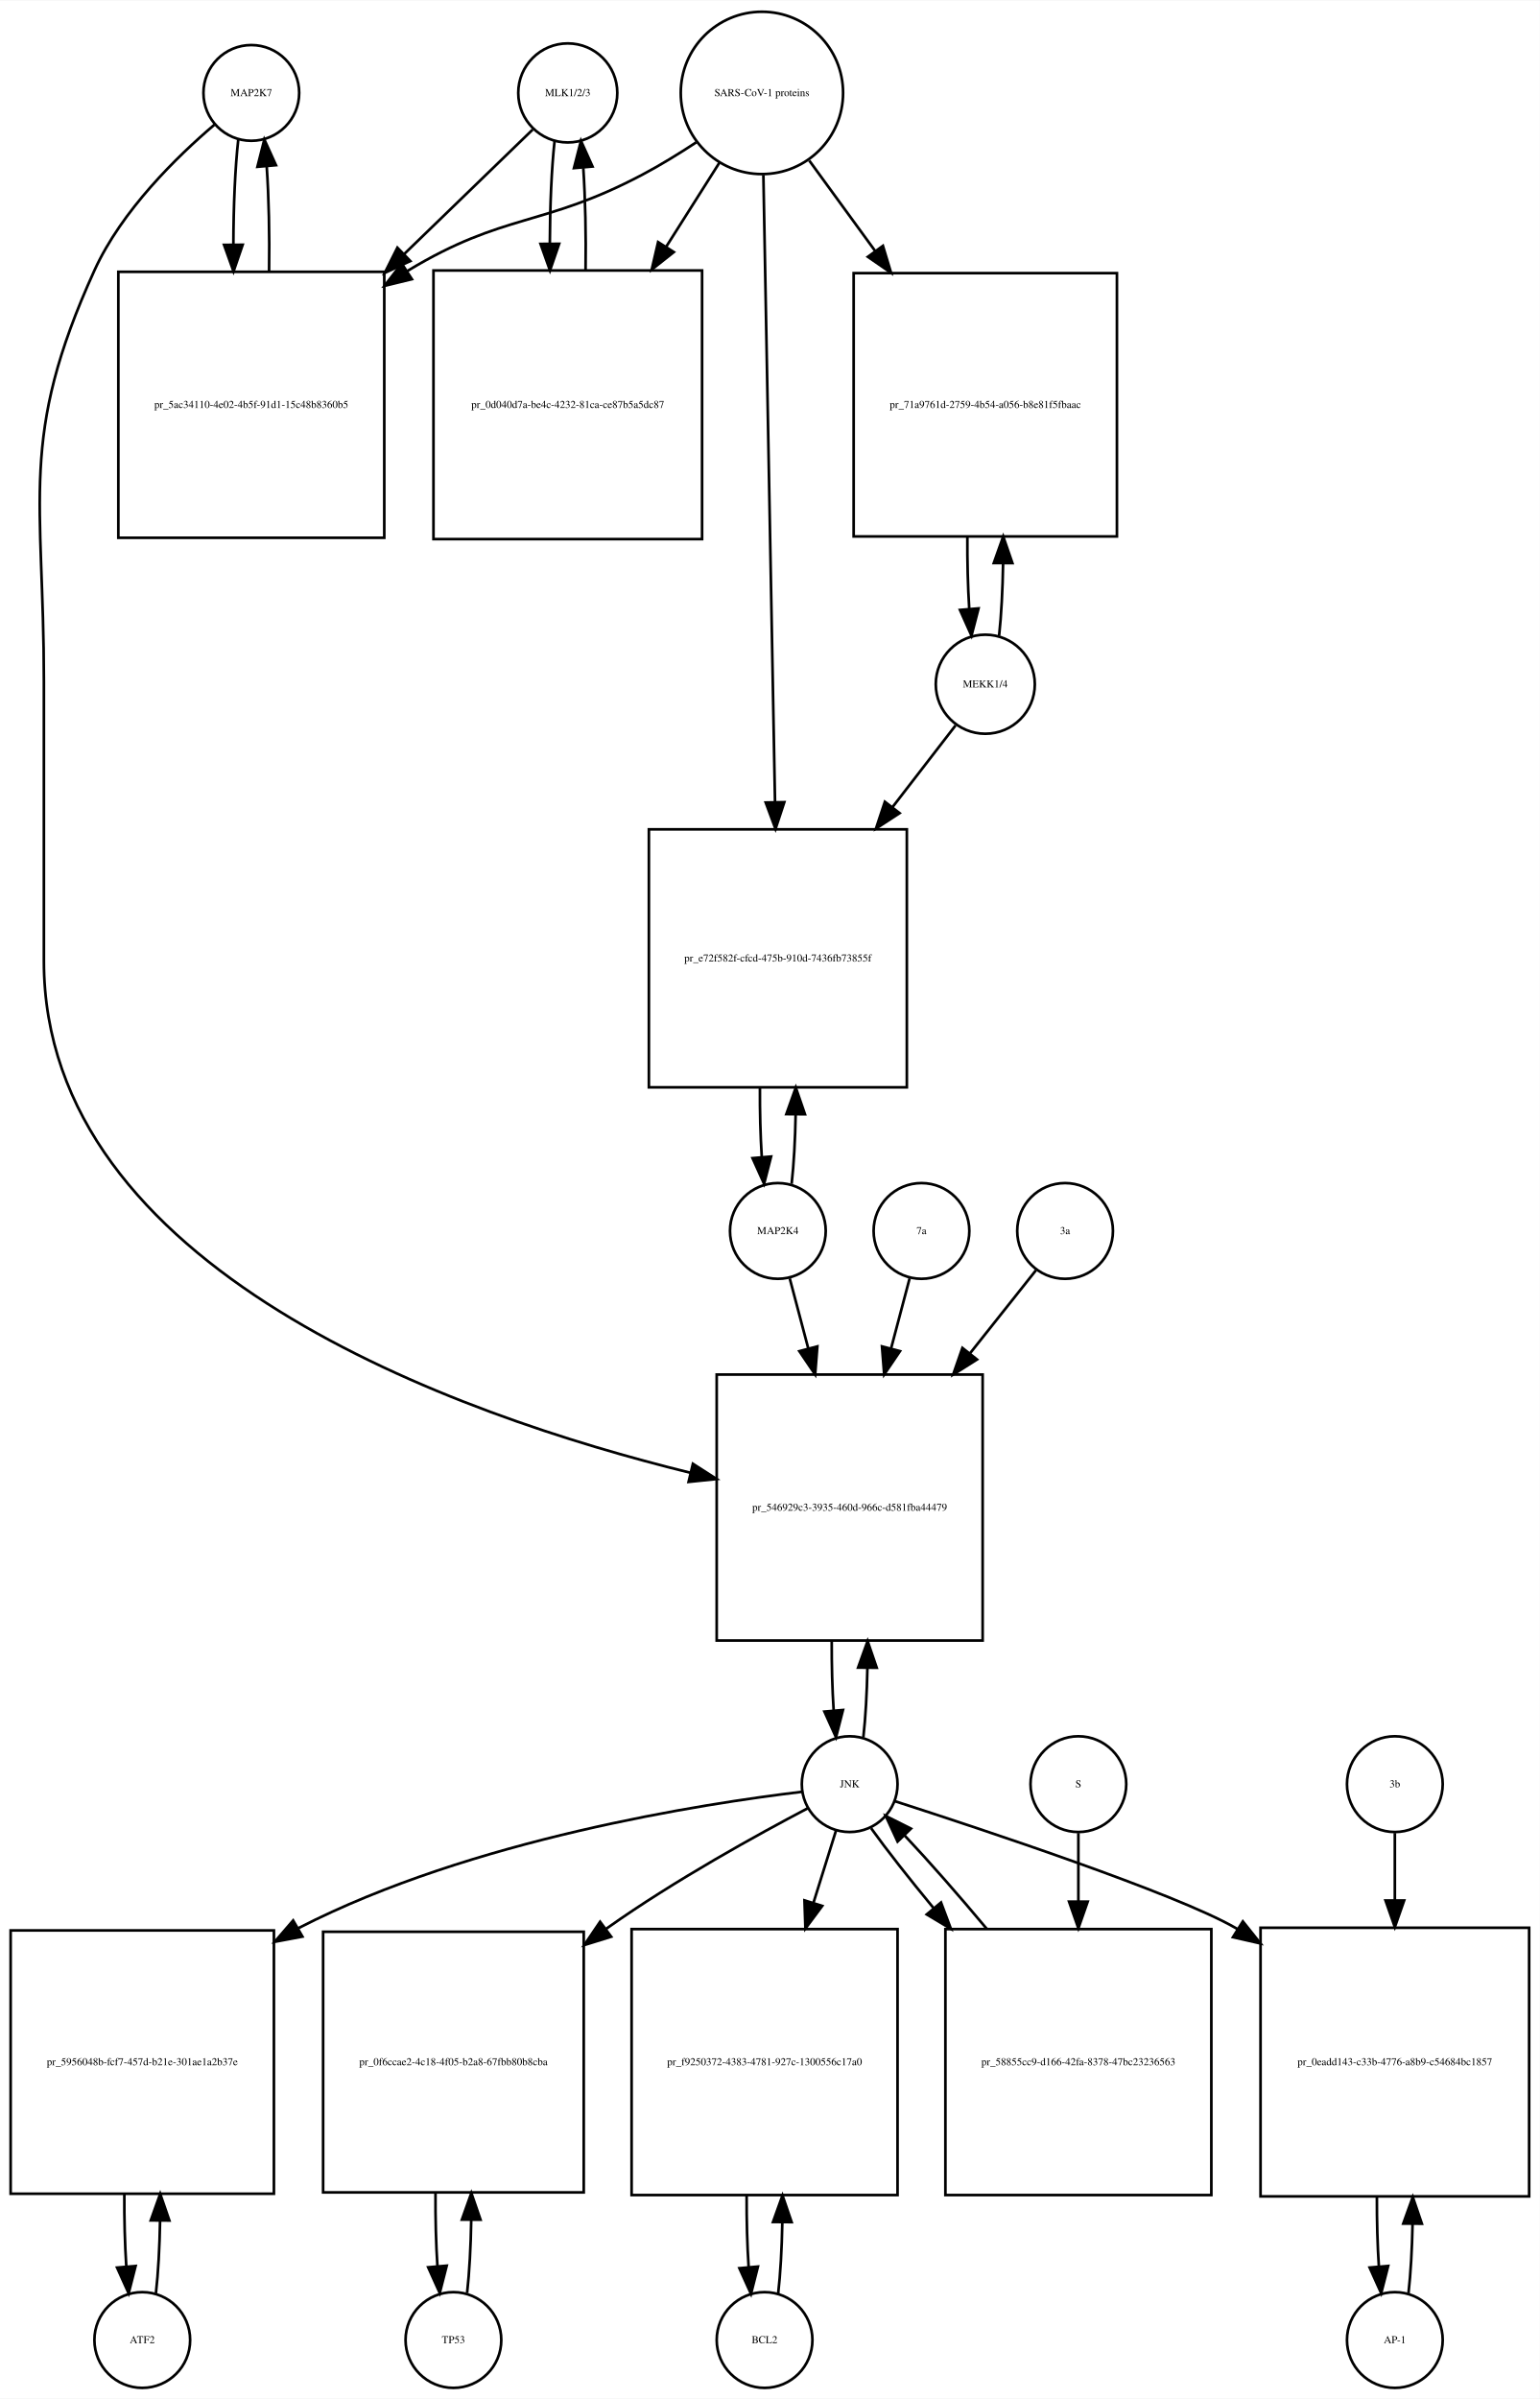
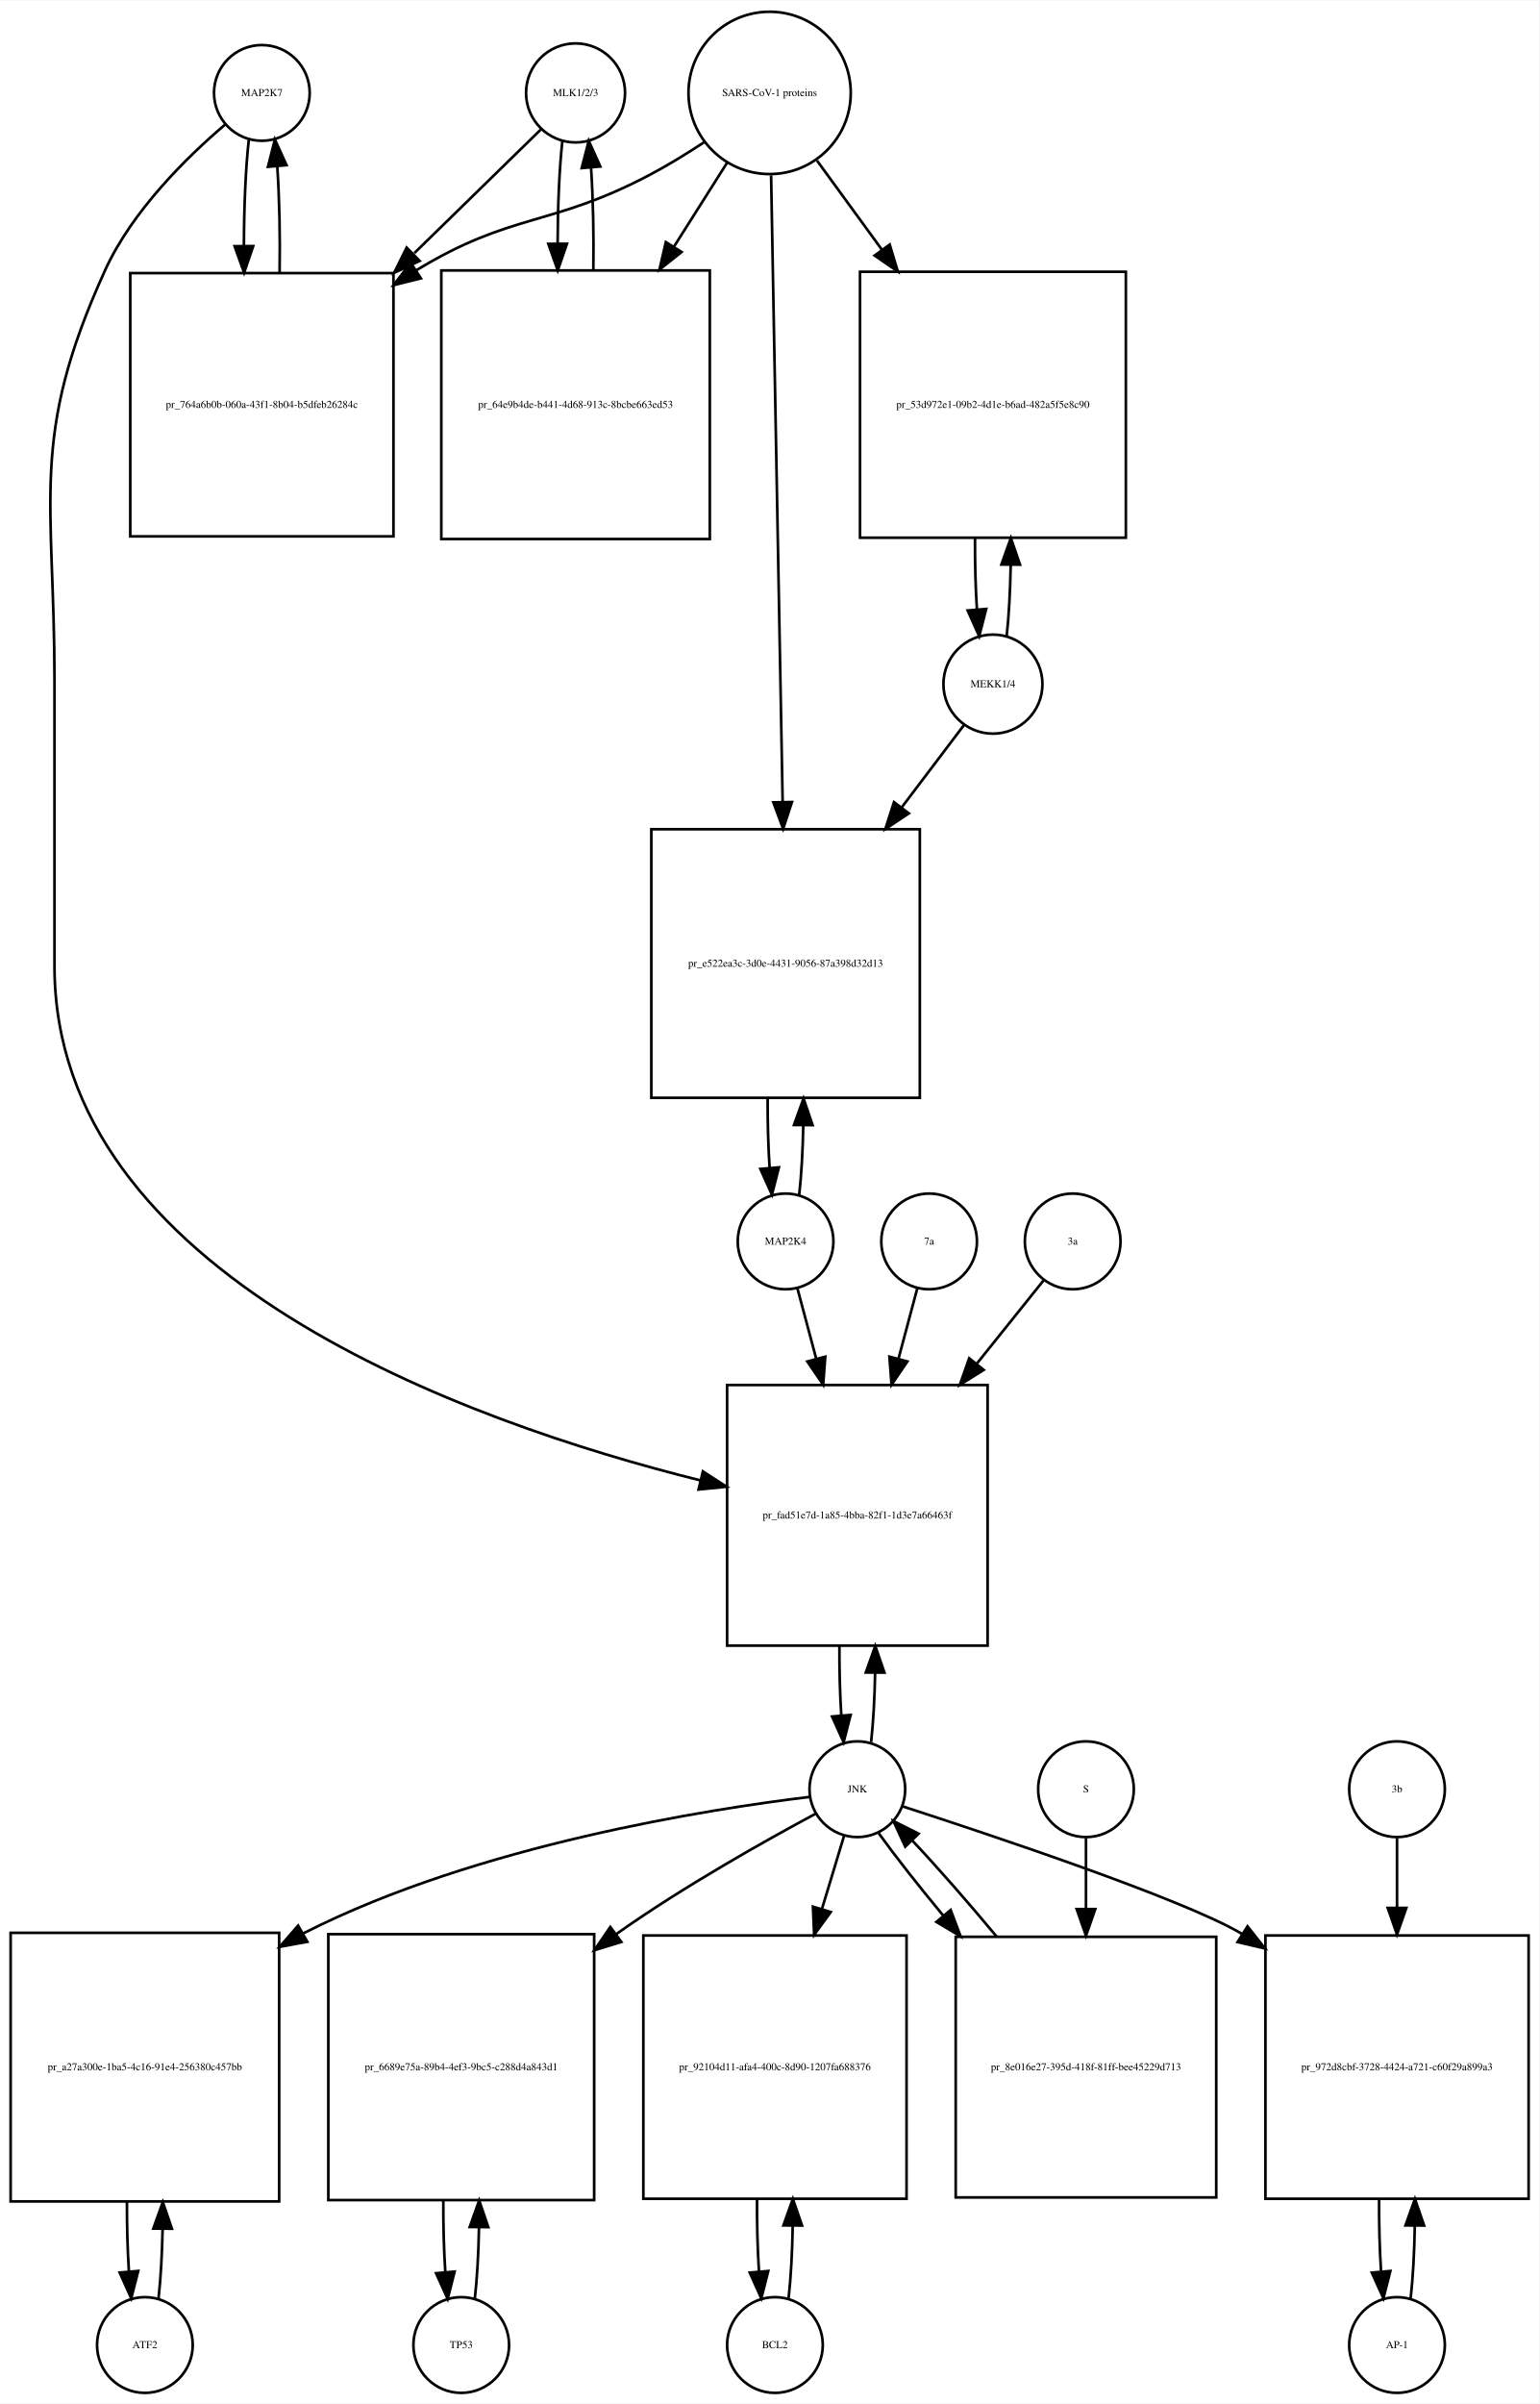
- <svg xmlns="http://www.w3.org/2000/svg" width="579pt" height="902pt" viewBox="0.00 0.00 579.00 901.64">
-   <g id="graph0" class="graph" transform="scale(1 1) rotate(0) translate(4 897.641)">
-     <polygon fill="white" stroke="none" points="-4,4 -4,-897.641 575,-897.641 575,4 -4,4" />
+ <svg xmlns="http://www.w3.org/2000/svg" width="579pt" height="904pt" viewBox="0.00 0.00 579.00 903.64">
+   <g id="graph0" class="graph" transform="scale(1 1) rotate(0) translate(4 899.641)">
+     <polygon fill="white" stroke="none" points="-4,4 -4,-899.641 575,-899.641 575,4 -4,4" />
    <g id="node1" class="node">
-       <ellipse fill="none" stroke="black" cx="90.5" cy="-862.882" rx="18" ry="18" />
-       <text text-anchor="middle" x="90.5" y="-861.682" font-family="Times,serif" font-size="4.00">MAP2K7</text>
+       <ellipse fill="none" stroke="black" cx="94.5" cy="-864.882" rx="18" ry="18" />
+       <text text-anchor="middle" x="94.5" y="-863.682" font-family="Times,serif" font-size="4.00">MAP2K7</text>
    </g>
    <g id="node2" class="node">
-       <polygon fill="none" stroke="black" points="140.5,-795.623 40.5,-795.623 40.5,-695.623 140.5,-695.623 140.5,-795.623" />
-       <text text-anchor="middle" x="90.5" y="-744.423" font-family="Times,serif" font-size="4.00">pr_5ac34110-4e02-4b5f-91d1-15c48b8360b5</text>
+       <polygon fill="none" stroke="black" points="144,-797.123 45,-797.123 45,-698.123 144,-698.123 144,-797.123" />
+       <text text-anchor="middle" x="94.5" y="-746.423" font-family="Times,serif" font-size="4.00">pr_764a6b0b-060a-43f1-8b04-b5dfeb26284c</text>
    </g>
    <g id="edge1" class="edge">
-       <path fill="none" stroke="black" d="M85.599,-845.368C84.409,-834.798 83.793,-820.377 83.752,-805.823" />
-       <polygon fill="black" stroke="black" points="87.252,-805.793 83.815,-795.771 80.252,-805.749 87.252,-805.793" />
+       <path fill="none" stroke="black" d="M89.599,-847.368C88.398,-836.697 87.782,-822.101 87.751,-807.405" />
+       <polygon fill="black" stroke="black" points="91.252,-807.287 87.824,-797.262 84.252,-807.237 91.252,-807.287" />
    </g>
    <g id="node20" class="node">
-       <polygon fill="none" stroke="black" points="365.5,-381 265.5,-381 265.5,-281 365.5,-281 365.5,-381" />
-       <text text-anchor="middle" x="315.5" y="-329.8" font-family="Times,serif" font-size="4.00">pr_546929c3-3935-460d-966c-d581fba44479</text>
+       <polygon fill="none" stroke="black" points="367.5,-379 269.5,-379 269.5,-281 367.5,-281 367.5,-379" />
+       <text text-anchor="middle" x="318.5" y="-328.8" font-family="Times,serif" font-size="4.00">pr_fad51e7d-1a85-4bba-82f1-1d3e7a66463f</text>
    </g>
    <g id="edge2" class="edge">
-       <path fill="none" stroke="black" d="M76.638,-850.944C62.68,-839.067 41.786,-818.742 31.5,-796.123 2.85,-733.12 12.5,-710.773 12.5,-641.562 12.5,-641.562 12.5,-641.562 12.5,-536.5 12.5,-420.393 167.248,-365.795 255.563,-344.089" />
-       <polygon fill="black" stroke="black" points="256.552,-347.452 265.466,-341.725 254.926,-340.643 256.552,-347.452" />
+       <path fill="none" stroke="black" d="M80.638,-852.944C66.68,-841.067 45.786,-820.742 35.5,-798.123 6.85,-735.12 16.5,-712.773 16.5,-643.562 16.5,-643.562 16.5,-643.562 16.5,-536.5 16.5,-420.172 171.55,-365.043 259.455,-343.135" />
+       <polygon fill="black" stroke="black" points="260.412,-346.504 269.306,-340.748 258.763,-339.701 260.412,-346.504" />
    </g>
    <g id="edge3" class="edge">
-       <path fill="none" stroke="black" d="M97.185,-795.771C97.395,-809.357 97.096,-823.587 96.287,-835.349" />
-       <polygon fill="black" stroke="black" points="92.796,-835.099 95.401,-845.368 99.768,-835.716 92.796,-835.099" />
+       <path fill="none" stroke="black" d="M101.176,-797.262C101.402,-810.962 101.108,-825.356 100.294,-837.246" />
+       <polygon fill="black" stroke="black" points="96.794,-837.099 99.401,-847.368 103.767,-837.715 96.794,-837.099" />
    </g>
    <g id="node3" class="node">
-       <ellipse fill="none" stroke="black" cx="209.5" cy="-862.882" rx="18.623" ry="18.623" />
-       <text text-anchor="middle" x="209.5" y="-861.682" font-family="Times,serif" font-size="4.00">MLK1/2/3</text>
+       <ellipse fill="none" stroke="black" cx="212.5" cy="-864.882" rx="18.623" ry="18.623" />
+       <text text-anchor="middle" x="212.5" y="-863.682" font-family="Times,serif" font-size="4.00">MLK1/2/3</text>
    </g>
    <g id="edge4" class="edge">
-       <path fill="none" stroke="black" d="M196.31,-849.107C184.397,-837.568 166.002,-819.751 147.87,-802.19" />
-       <polygon fill="black" stroke="black" points="150.298,-799.669 140.68,-795.225 145.428,-804.697 150.298,-799.669" />
+       <path fill="none" stroke="black" d="M199.421,-851.107C187.713,-839.671 169.69,-822.066 151.866,-804.656" />
+       <polygon fill="black" stroke="black" points="153.857,-801.709 144.258,-797.225 148.966,-806.717 153.857,-801.709" />
    </g>
    <g id="node5" class="node">
-       <polygon fill="none" stroke="black" points="260,-796.123 159,-796.123 159,-695.123 260,-695.123 260,-796.123" />
-       <text text-anchor="middle" x="209.5" y="-744.423" font-family="Times,serif" font-size="4.00">pr_0d040d7a-be4c-4232-81ca-ce87b5a5dc87</text>
+       <polygon fill="none" stroke="black" points="263,-798.123 162,-798.123 162,-697.123 263,-697.123 263,-798.123" />
+       <text text-anchor="middle" x="212.5" y="-746.423" font-family="Times,serif" font-size="4.00">pr_64e9b4de-b441-4d68-913c-8bcbe663ed53</text>
    </g>
    <g id="edge5" class="edge">
-       <path fill="none" stroke="black" d="M204.545,-844.875C203.406,-834.495 202.809,-820.537 202.754,-806.407" />
-       <polygon fill="black" stroke="black" points="206.256,-806.155 202.81,-796.136 199.256,-806.117 206.256,-806.155" />
+       <path fill="none" stroke="black" d="M207.545,-846.875C206.406,-836.495 205.809,-822.537 205.754,-808.407" />
+       <polygon fill="black" stroke="black" points="209.256,-808.155 205.81,-798.136 202.256,-808.117 209.256,-808.155" />
    </g>
    <g id="node4" class="node">
-       <ellipse fill="none" stroke="black" cx="282.5" cy="-862.882" rx="30.52" ry="30.52" />
-       <text text-anchor="middle" x="282.5" y="-861.682" font-family="Times,serif" font-size="4.00">SARS-CoV-1 proteins</text>
+       <ellipse fill="none" stroke="black" cx="285.5" cy="-864.882" rx="30.52" ry="30.52" />
+       <text text-anchor="middle" x="285.5" y="-863.682" font-family="Times,serif" font-size="4.00">SARS-CoV-1 proteins</text>
    </g>
    <g id="edge6" class="edge">
-       <path fill="none" stroke="black" d="M257.804,-844.302C251.347,-840.056 244.29,-835.713 237.5,-832.123 200.142,-812.374 185.675,-817.965 149.5,-796.123 149.407,-796.067 149.314,-796.011 149.221,-795.954" />
-       <polygon fill="black" stroke="black" points="150.883,-792.86 140.591,-790.344 147.068,-798.729 150.883,-792.86" />
+       <path fill="none" stroke="black" d="M260.804,-846.302C254.347,-842.056 247.29,-837.713 240.5,-834.123 203.142,-814.374 188.583,-820.117 152.5,-798.123 152.412,-798.069 152.323,-798.015 152.235,-797.961" />
+       <polygon fill="black" stroke="black" points="154.328,-795.148 144.046,-792.592 150.489,-801.002 154.328,-795.148" />
    </g>
    <g id="edge7" class="edge">
-       <path fill="none" stroke="black" d="M266.48,-836.588C260.527,-827.189 253.499,-816.092 246.449,-804.961" />
-       <polygon fill="black" stroke="black" points="249.378,-803.045 241.07,-796.469 243.464,-806.79 249.378,-803.045" />
+       <path fill="none" stroke="black" d="M269.48,-838.588C263.527,-829.189 256.499,-818.092 249.449,-806.961" />
+       <polygon fill="black" stroke="black" points="252.378,-805.045 244.07,-798.469 246.464,-808.79 252.378,-805.045" />
    </g>
    <g id="node17" class="node">
-       <polygon fill="none" stroke="black" points="416,-795.123 317,-795.123 317,-696.123 416,-696.123 416,-795.123" />
-       <text text-anchor="middle" x="366.5" y="-744.423" font-family="Times,serif" font-size="4.00">pr_71a9761d-2759-4b54-a056-b8e81f5fbaac</text>
+       <polygon fill="none" stroke="black" points="419.5,-797.623 319.5,-797.623 319.5,-697.623 419.5,-697.623 419.5,-797.623" />
+       <text text-anchor="middle" x="369.5" y="-746.423" font-family="Times,serif" font-size="4.00">pr_53d972e1-09b2-4d1e-b6ad-482a5f5e8c90</text>
    </g>
    <g id="edge8" class="edge">
-       <path fill="none" stroke="black" d="M300.314,-837.439C307.592,-827.452 316.34,-815.449 325.056,-803.49" />
-       <polygon fill="black" stroke="black" points="328.005,-805.385 331.067,-795.242 322.348,-801.262 328.005,-805.385" />
+       <path fill="none" stroke="black" d="M303.314,-839.439C310.514,-829.56 319.152,-817.707 327.775,-805.875" />
+       <polygon fill="black" stroke="black" points="330.663,-807.855 333.724,-797.712 325.006,-803.732 330.663,-807.855" />
    </g>
    <g id="node19" class="node">
-       <polygon fill="none" stroke="black" points="337,-586 240,-586 240,-489 337,-489 337,-586" />
-       <text text-anchor="middle" x="288.5" y="-536.3" font-family="Times,serif" font-size="4.00">pr_e72f582f-cfcd-475b-910d-7436fb73855f</text>
+       <polygon fill="none" stroke="black" points="342,-588 241,-588 241,-487 342,-487 342,-588" />
+       <text text-anchor="middle" x="291.5" y="-536.3" font-family="Times,serif" font-size="4.00">pr_e522ea3c-3d0e-4431-9056-87a398d32d13</text>
    </g>
    <g id="edge9" class="edge">
-       <path fill="none" stroke="black" d="M283.054,-832.039C284.046,-778.572 286.142,-665.592 287.425,-596.44" />
-       <polygon fill="black" stroke="black" points="290.93,-596.214 287.616,-586.151 283.931,-596.084 290.93,-596.214" />
+       <path fill="none" stroke="black" d="M286.054,-833.854C287.037,-780.506 289.107,-668.271 290.393,-598.55" />
+       <polygon fill="black" stroke="black" points="293.899,-598.225 290.584,-588.162 286.9,-598.096 293.899,-598.225" />
    </g>
    <g id="edge10" class="edge">
-       <path fill="none" stroke="black" d="M216.19,-796.136C216.386,-809.333 216.101,-823.11 215.336,-834.624" />
-       <polygon fill="black" stroke="black" points="211.824,-834.612 214.455,-844.875 218.799,-835.212 211.824,-834.612" />
+       <path fill="none" stroke="black" d="M219.19,-798.136C219.386,-811.333 219.101,-825.11 218.336,-836.624" />
+       <polygon fill="black" stroke="black" points="214.824,-836.612 217.455,-846.875 221.799,-837.212 214.824,-836.612" />
    </g>
    <g id="node6" class="node">
-       <ellipse fill="none" stroke="black" cx="49.5" cy="-18" rx="18" ry="18" />
-       <text text-anchor="middle" x="49.5" y="-16.8" font-family="Times,serif" font-size="4.00">ATF2</text>
+       <ellipse fill="none" stroke="black" cx="50.5" cy="-18" rx="18" ry="18" />
+       <text text-anchor="middle" x="50.5" y="-16.8" font-family="Times,serif" font-size="4.00">ATF2</text>
    </g>
    <g id="node7" class="node">
-       <polygon fill="none" stroke="black" points="99,-172 0,-172 0,-73 99,-73 99,-172" />
-       <text text-anchor="middle" x="49.5" y="-121.3" font-family="Times,serif" font-size="4.00">pr_5956048b-fcf7-457d-b21e-301ae1a2b37e</text>
+       <polygon fill="none" stroke="black" points="101,-173 0,-173 0,-72 101,-72 101,-173" />
+       <text text-anchor="middle" x="50.5" y="-121.3" font-family="Times,serif" font-size="4.00">pr_a27a300e-1ba5-4c16-91e4-256380c457bb</text>
    </g>
    <g id="edge11" class="edge">
-       <path fill="none" stroke="black" d="M54.626,-35.566C55.496,-43.238 56.017,-52.864 56.188,-62.873" />
-       <polygon fill="black" stroke="black" points="52.688,-62.971 56.242,-72.951 59.688,-62.933 52.688,-62.971" />
+       <path fill="none" stroke="black" d="M55.628,-35.582C56.462,-42.947 56.975,-52.111 57.166,-61.684" />
+       <polygon fill="black" stroke="black" points="53.666,-61.78 57.247,-71.751 60.666,-61.723 53.666,-61.78" />
    </g>
    <g id="edge12" class="edge">
-       <path fill="none" stroke="black" d="M42.758,-72.951C42.7,-63.597 42.943,-54.122 43.487,-45.779" />
-       <polygon fill="black" stroke="black" points="46.995,-45.832 44.374,-35.566 40.021,-45.226 46.995,-45.832" />
+       <path fill="none" stroke="black" d="M43.753,-71.751C43.722,-62.774 43.967,-53.735 44.489,-45.738" />
+       <polygon fill="black" stroke="black" points="47.993,-45.848 45.372,-35.582 41.019,-45.242 47.993,-45.848" />
    </g>
    <g id="node8" class="node">
-       <ellipse fill="none" stroke="black" cx="315.5" cy="-227" rx="18" ry="18" />
-       <text text-anchor="middle" x="315.5" y="-225.8" font-family="Times,serif" font-size="4.00">JNK</text>
+       <ellipse fill="none" stroke="black" cx="318.5" cy="-227" rx="18" ry="18" />
+       <text text-anchor="middle" x="318.5" y="-225.8" font-family="Times,serif" font-size="4.00">JNK</text>
    </g>
    <g id="edge13" class="edge">
-       <path fill="none" stroke="black" d="M297.661,-224.138C260.603,-219.704 173.346,-206.296 108.5,-173 108.403,-172.95 108.307,-172.901 108.21,-172.851" />
-       <polygon fill="black" stroke="black" points="109.722,-169.682 99.309,-167.727 106.23,-175.749 109.722,-169.682" />
+       <path fill="none" stroke="black" d="M300.597,-224.112C263.402,-219.631 175.797,-206.14 110.5,-173 110.304,-172.901 110.109,-172.801 109.913,-172.7" />
+       <polygon fill="black" stroke="black" points="111.608,-169.637 101.187,-167.724 108.14,-175.718 111.608,-169.637" />
    </g>
    <g id="node10" class="node">
-       <polygon fill="none" stroke="black" points="215.5,-171.5 117.5,-171.5 117.5,-73.5 215.5,-73.5 215.5,-171.5" />
-       <text text-anchor="middle" x="166.5" y="-121.3" font-family="Times,serif" font-size="4.00">pr_0f6ccae2-4c18-4f05-b2a8-67fbb80b8cba</text>
+       <polygon fill="none" stroke="black" points="219.5,-172.5 119.5,-172.5 119.5,-72.5 219.5,-72.5 219.5,-172.5" />
+       <text text-anchor="middle" x="169.5" y="-121.3" font-family="Times,serif" font-size="4.00">pr_6689e75a-89b4-4ef3-9bc5-c288d4a843d1</text>
    </g>
    <g id="edge14" class="edge">
-       <path fill="none" stroke="black" d="M299.846,-217.991C281.288,-208.248 249.702,-190.876 224.5,-173 224.318,-172.871 224.135,-172.741 223.953,-172.611" />
-       <polygon fill="black" stroke="black" points="225.821,-169.639 215.702,-166.5 221.655,-175.264 225.821,-169.639" />
+       <path fill="none" stroke="black" d="M302.727,-217.749C284.364,-207.911 253.379,-190.58 228.5,-173 228.224,-172.805 227.947,-172.608 227.67,-172.411" />
+       <polygon fill="black" stroke="black" points="229.72,-169.574 219.592,-166.463 225.569,-175.211 229.72,-169.574" />
    </g>
    <g id="node12" class="node">
-       <polygon fill="none" stroke="black" points="333.5,-172.5 233.5,-172.5 233.5,-72.5 333.5,-72.5 333.5,-172.5" />
-       <text text-anchor="middle" x="283.5" y="-121.3" font-family="Times,serif" font-size="4.00">pr_f9250372-4383-4781-927c-1300556c17a0</text>
+       <polygon fill="none" stroke="black" points="337,-172 238,-172 238,-73 337,-73 337,-172" />
+       <text text-anchor="middle" x="287.5" y="-121.3" font-family="Times,serif" font-size="4.00">pr_92104d11-afa4-400c-8d90-1207fa688376</text>
    </g>
    <g id="edge15" class="edge">
-       <path fill="none" stroke="black" d="M310.359,-209.532C307.975,-201.898 304.984,-192.315 301.87,-182.34" />
-       <polygon fill="black" stroke="black" points="305.183,-181.21 298.862,-172.707 298.501,-183.296 305.183,-181.21" />
+       <path fill="none" stroke="black" d="M313.519,-209.532C311.185,-201.812 308.247,-192.1 305.194,-182.004" />
+       <polygon fill="black" stroke="black" points="308.492,-180.818 302.247,-172.259 301.792,-182.844 308.492,-180.818" />
    </g>
    <g id="node14" class="node">
-       <polygon fill="none" stroke="black" points="571,-173 470,-173 470,-72 571,-72 571,-173" />
-       <text text-anchor="middle" x="520.5" y="-121.3" font-family="Times,serif" font-size="4.00">pr_0eadd143-c33b-4776-a8b9-c54684bc1857</text>
+       <polygon fill="none" stroke="black" points="571,-172 472,-172 472,-73 571,-73 571,-172" />
+       <text text-anchor="middle" x="521.5" y="-121.3" font-family="Times,serif" font-size="4.00">pr_972d8cbf-3728-4424-a721-c60f29a899a3</text>
    </g>
    <g id="edge16" class="edge">
-       <path fill="none" stroke="black" d="M332.412,-220.619C365.562,-209.941 437.823,-185.987 460.5,-173 460.797,-172.83 461.093,-172.659 461.39,-172.486" />
-       <polygon fill="black" stroke="black" points="463.344,-175.392 469.957,-167.114 459.625,-169.461 463.344,-175.392" />
+       <path fill="none" stroke="black" d="M335.558,-220.543C368.608,-209.837 440.087,-185.993 462.5,-173 462.793,-172.83 463.086,-172.659 463.378,-172.486" />
+       <polygon fill="black" stroke="black" points="465.264,-175.435 471.828,-167.118 461.51,-169.526 465.264,-175.435" />
    </g>
    <g id="edge17" class="edge">
-       <path fill="none" stroke="black" d="M320.641,-244.615C321.475,-251.991 321.985,-261.162 322.171,-270.733" />
-       <polygon fill="black" stroke="black" points="318.671,-270.819 322.246,-280.793 325.671,-270.767 318.671,-270.819" />
+       <path fill="none" stroke="black" d="M323.666,-244.678C324.5,-252.074 325.005,-261.261 325.18,-270.824" />
+       <polygon fill="black" stroke="black" points="321.68,-270.889 325.243,-280.866 328.68,-270.845 321.68,-270.889" />
    </g>
    <g id="node23" class="node">
-       <polygon fill="none" stroke="black" points="451.5,-172.5 351.5,-172.5 351.5,-72.5 451.5,-72.5 451.5,-172.5" />
-       <text text-anchor="middle" x="401.5" y="-121.3" font-family="Times,serif" font-size="4.00">pr_58855cc9-d166-42fa-8378-47bc23236563</text>
+       <polygon fill="none" stroke="black" points="453.5,-171.5 355.5,-171.5 355.5,-73.5 453.5,-73.5 453.5,-171.5" />
+       <text text-anchor="middle" x="404.5" y="-121.3" font-family="Times,serif" font-size="4.00">pr_8e016e27-395d-418f-81ff-bee45229d713</text>
    </g>
    <g id="edge18" class="edge">
-       <path fill="none" stroke="black" d="M323.552,-210.432C329.506,-202.151 337.956,-191.401 347.128,-180.301" />
-       <polygon fill="black" stroke="black" points="349.848,-182.504 353.572,-172.585 344.475,-178.017 349.848,-182.504" />
+       <path fill="none" stroke="black" d="M326.552,-210.432C332.636,-201.969 341.329,-190.928 350.734,-179.568" />
+       <polygon fill="black" stroke="black" points="353.601,-181.595 357.336,-171.681 348.234,-177.102 353.601,-181.595" />
    </g>
    <g id="node9" class="node">
-       <ellipse fill="none" stroke="black" cx="166.5" cy="-18" rx="18" ry="18" />
-       <text text-anchor="middle" x="166.5" y="-16.8" font-family="Times,serif" font-size="4.00">TP53</text>
+       <ellipse fill="none" stroke="black" cx="169.5" cy="-18" rx="18" ry="18" />
+       <text text-anchor="middle" x="169.5" y="-16.8" font-family="Times,serif" font-size="4.00">TP53</text>
    </g>
    <g id="edge19" class="edge">
-       <path fill="none" stroke="black" d="M171.639,-35.679C172.509,-43.399 173.026,-53.079 173.192,-63.133" />
-       <polygon fill="black" stroke="black" points="169.692,-63.268 173.24,-73.251 176.692,-63.235 169.692,-63.268" />
+       <path fill="none" stroke="black" d="M174.6,-35.342C175.462,-42.84 175.986,-52.236 176.172,-62.044" />
+       <polygon fill="black" stroke="black" points="172.675,-62.376 176.245,-72.352 179.674,-62.327 172.675,-62.376" />
    </g>
    <g id="edge20" class="edge">
-       <path fill="none" stroke="black" d="M159.76,-73.251C159.695,-63.759 159.94,-54.129 160.494,-45.669" />
-       <polygon fill="black" stroke="black" points="163.983,-45.944 161.361,-35.679 157.009,-45.338 163.983,-45.944" />
+       <path fill="none" stroke="black" d="M162.755,-72.352C162.71,-63.063 162.962,-53.683 163.509,-45.433" />
+       <polygon fill="black" stroke="black" points="167.007,-45.611 164.4,-35.342 160.034,-44.996 167.007,-45.611" />
    </g>
    <g id="node11" class="node">
-       <ellipse fill="none" stroke="black" cx="283.5" cy="-18" rx="18" ry="18" />
-       <text text-anchor="middle" x="283.5" y="-16.8" font-family="Times,serif" font-size="4.00">BCL2</text>
+       <ellipse fill="none" stroke="black" cx="287.5" cy="-18" rx="18" ry="18" />
+       <text text-anchor="middle" x="287.5" y="-16.8" font-family="Times,serif" font-size="4.00">BCL2</text>
    </g>
    <g id="edge21" class="edge">
-       <path fill="none" stroke="black" d="M288.6,-35.342C289.462,-42.84 289.986,-52.236 290.172,-62.044" />
-       <polygon fill="black" stroke="black" points="286.675,-62.376 290.245,-72.352 293.674,-62.327 286.675,-62.376" />
+       <path fill="none" stroke="black" d="M292.626,-35.566C293.496,-43.238 294.017,-52.864 294.187,-62.873" />
+       <polygon fill="black" stroke="black" points="290.688,-62.971 294.242,-72.951 297.688,-62.933 290.688,-62.971" />
    </g>
    <g id="edge22" class="edge">
-       <path fill="none" stroke="black" d="M276.755,-72.352C276.71,-63.063 276.962,-53.683 277.509,-45.433" />
-       <polygon fill="black" stroke="black" points="281.007,-45.611 278.4,-35.342 274.034,-44.996 281.007,-45.611" />
+       <path fill="none" stroke="black" d="M280.758,-72.951C280.701,-63.597 280.943,-54.122 281.487,-45.779" />
+       <polygon fill="black" stroke="black" points="284.995,-45.832 282.374,-35.566 278.021,-45.226 284.995,-45.832" />
    </g>
    <g id="node13" class="node">
-       <ellipse fill="none" stroke="black" cx="520.5" cy="-18" rx="18" ry="18" />
-       <text text-anchor="middle" x="520.5" y="-16.8" font-family="Times,serif" font-size="4.00">AP-1</text>
+       <ellipse fill="none" stroke="black" cx="521.5" cy="-18" rx="18" ry="18" />
+       <text text-anchor="middle" x="521.5" y="-16.8" font-family="Times,serif" font-size="4.00">AP-1</text>
    </g>
    <g id="edge23" class="edge">
-       <path fill="none" stroke="black" d="M525.628,-35.582C526.462,-42.947 526.975,-52.111 527.165,-61.684" />
-       <polygon fill="black" stroke="black" points="523.666,-61.78 527.247,-71.751 530.666,-61.723 523.666,-61.78" />
+       <path fill="none" stroke="black" d="M526.626,-35.566C527.496,-43.238 528.017,-52.864 528.187,-62.873" />
+       <polygon fill="black" stroke="black" points="524.688,-62.971 528.242,-72.951 531.688,-62.933 524.688,-62.971" />
    </g>
    <g id="edge24" class="edge">
-       <path fill="none" stroke="black" d="M513.753,-71.751C513.722,-62.774 513.967,-53.735 514.489,-45.738" />
-       <polygon fill="black" stroke="black" points="517.993,-45.848 515.372,-35.582 511.019,-45.242 517.993,-45.848" />
+       <path fill="none" stroke="black" d="M514.758,-72.951C514.701,-63.597 514.943,-54.122 515.487,-45.779" />
+       <polygon fill="black" stroke="black" points="518.995,-45.832 516.374,-35.566 512.021,-45.226 518.995,-45.832" />
    </g>
    <g id="node15" class="node">
-       <ellipse fill="none" stroke="black" cx="520.5" cy="-227" rx="18" ry="18" />
-       <text text-anchor="middle" x="520.5" y="-225.8" font-family="Times,serif" font-size="4.00">3b</text>
+       <ellipse fill="none" stroke="black" cx="521.5" cy="-227" rx="18" ry="18" />
+       <text text-anchor="middle" x="521.5" y="-225.8" font-family="Times,serif" font-size="4.00">3b</text>
    </g>
    <g id="edge25" class="edge">
-       <path fill="none" stroke="black" d="M520.5,-208.612C520.5,-201.398 520.5,-192.563 520.5,-183.346" />
-       <polygon fill="black" stroke="black" points="524,-183.253 520.5,-173.253 517,-183.253 524,-183.253" />
+       <path fill="none" stroke="black" d="M521.5,-208.612C521.5,-201.151 521.5,-191.958 521.5,-182.401" />
+       <polygon fill="black" stroke="black" points="525,-182.367 521.5,-172.367 518,-182.367 525,-182.367" />
    </g>
    <g id="node16" class="node">
-       <ellipse fill="none" stroke="black" cx="366.5" cy="-640.562" rx="18.623" ry="18.623" />
-       <text text-anchor="middle" x="366.5" y="-639.362" font-family="Times,serif" font-size="4.00">MEKK1/4</text>
+       <ellipse fill="none" stroke="black" cx="369.5" cy="-642.562" rx="18.623" ry="18.623" />
+       <text text-anchor="middle" x="369.5" y="-641.362" font-family="Times,serif" font-size="4.00">MEKK1/4</text>
    </g>
    <g id="edge26" class="edge">
-       <path fill="none" stroke="black" d="M371.692,-658.812C372.534,-666.534 373.035,-676.135 373.194,-686.092" />
-       <polygon fill="black" stroke="black" points="369.694,-686.126 373.24,-696.11 376.694,-686.094 369.694,-686.126" />
+       <path fill="none" stroke="black" d="M374.666,-660.58C375.5,-668.127 376.005,-677.501 376.18,-687.26" />
+       <polygon fill="black" stroke="black" points="372.682,-687.529 376.243,-697.507 379.682,-687.486 372.682,-687.529" />
    </g>
    <g id="edge27" class="edge">
-       <path fill="none" stroke="black" d="M355.325,-625.082C348.89,-616.745 340.347,-605.676 331.526,-594.248" />
-       <polygon fill="black" stroke="black" points="334.279,-592.085 325.398,-586.307 328.737,-596.362 334.279,-592.085" />
+       <path fill="none" stroke="black" d="M358.654,-627.231C352.328,-618.873 343.886,-607.718 335.128,-596.146" />
+       <polygon fill="black" stroke="black" points="337.862,-593.959 329.036,-588.097 332.28,-598.183 337.862,-593.959" />
    </g>
    <g id="edge28" class="edge">
-       <path fill="none" stroke="black" d="M359.76,-696.11C359.697,-686.817 359.927,-677.392 360.451,-669.051" />
-       <polygon fill="black" stroke="black" points="363.961,-669.069 361.308,-658.812 356.986,-668.485 363.961,-669.069" />
+       <path fill="none" stroke="black" d="M362.757,-697.507C362.706,-688.279 362.945,-678.947 363.473,-670.699" />
+       <polygon fill="black" stroke="black" points="366.973,-670.841 364.334,-660.58 359.999,-670.247 366.973,-670.841" />
    </g>
    <g id="node18" class="node">
-       <ellipse fill="none" stroke="black" cx="288.5" cy="-435" rx="18" ry="18" />
-       <text text-anchor="middle" x="288.5" y="-433.8" font-family="Times,serif" font-size="4.00">MAP2K4</text>
+       <ellipse fill="none" stroke="black" cx="291.5" cy="-433" rx="18" ry="18" />
+       <text text-anchor="middle" x="291.5" y="-431.8" font-family="Times,serif" font-size="4.00">MAP2K4</text>
    </g>
    <g id="edge29" class="edge">
-       <path fill="none" stroke="black" d="M293.679,-452.708C294.513,-460.114 295.015,-469.308 295.185,-478.866" />
-       <polygon fill="black" stroke="black" points="291.685,-478.919 295.242,-488.899 298.685,-478.879 291.685,-478.919" />
+       <path fill="none" stroke="black" d="M296.628,-450.582C297.462,-457.947 297.975,-467.111 298.165,-476.684" />
+       <polygon fill="black" stroke="black" points="294.666,-476.78 298.247,-486.751 301.666,-476.723 294.666,-476.78" />
    </g>
    <g id="edge30" class="edge">
-       <path fill="none" stroke="black" d="M292.959,-417.157C294.936,-409.688 297.392,-400.41 299.948,-390.752" />
-       <polygon fill="black" stroke="black" points="303.348,-391.583 302.524,-381.021 296.581,-389.792 303.348,-391.583" />
+       <path fill="none" stroke="black" d="M295.959,-415.322C297.958,-407.842 300.447,-398.53 303.035,-388.85" />
+       <polygon fill="black" stroke="black" points="306.44,-389.666 305.641,-379.101 299.677,-387.858 306.44,-389.666" />
    </g>
    <g id="edge31" class="edge">
-       <path fill="none" stroke="black" d="M281.758,-488.899C281.702,-479.97 281.931,-470.928 282.444,-462.907" />
-       <polygon fill="black" stroke="black" points="285.951,-462.971 283.321,-452.708 278.977,-462.372 285.951,-462.971" />
+       <path fill="none" stroke="black" d="M284.753,-486.751C284.722,-477.774 284.967,-468.735 285.489,-460.738" />
+       <polygon fill="black" stroke="black" points="288.993,-460.848 286.372,-450.582 282.019,-460.242 288.993,-460.848" />
    </g>
    <g id="edge32" class="edge">
-       <path fill="none" stroke="black" d="M308.754,-280.793C308.717,-271.826 308.958,-262.786 309.478,-254.783" />
-       <polygon fill="black" stroke="black" points="312.982,-254.88 310.359,-244.615 306.009,-254.275 312.982,-254.88" />
+       <path fill="none" stroke="black" d="M311.757,-280.866C311.707,-271.924 311.94,-262.883 312.455,-254.867" />
+       <polygon fill="black" stroke="black" points="315.962,-254.942 313.334,-244.678 308.988,-254.34 315.962,-254.942" />
    </g>
    <g id="node21" class="node">
-       <ellipse fill="none" stroke="black" cx="342.5" cy="-435" rx="18" ry="18" />
-       <text text-anchor="middle" x="342.5" y="-433.8" font-family="Times,serif" font-size="4.00">7a</text>
+       <ellipse fill="none" stroke="black" cx="345.5" cy="-433" rx="18" ry="18" />
+       <text text-anchor="middle" x="345.5" y="-431.8" font-family="Times,serif" font-size="4.00">7a</text>
    </g>
    <g id="edge33" class="edge">
-       <path fill="none" stroke="black" d="M338.041,-417.157C336.064,-409.688 333.608,-400.41 331.052,-390.752" />
-       <polygon fill="black" stroke="black" points="334.419,-389.792 328.476,-381.021 327.652,-391.583 334.419,-389.792" />
+       <path fill="none" stroke="black" d="M341.041,-415.322C339.042,-407.842 336.553,-398.53 333.965,-388.85" />
+       <polygon fill="black" stroke="black" points="337.323,-387.858 331.359,-379.101 330.56,-389.666 337.323,-387.858" />
    </g>
    <g id="node22" class="node">
-       <ellipse fill="none" stroke="black" cx="396.5" cy="-435" rx="18" ry="18" />
-       <text text-anchor="middle" x="396.5" y="-433.8" font-family="Times,serif" font-size="4.00">3a</text>
+       <ellipse fill="none" stroke="black" cx="399.5" cy="-433" rx="18" ry="18" />
+       <text text-anchor="middle" x="399.5" y="-431.8" font-family="Times,serif" font-size="4.00">3a</text>
    </g>
    <g id="edge34" class="edge">
-       <path fill="none" stroke="black" d="M385.576,-420.244C378.98,-411.938 370.082,-400.733 360.844,-389.099" />
-       <polygon fill="black" stroke="black" points="363.377,-386.661 354.417,-381.007 357.895,-391.014 363.377,-386.661" />
+       <path fill="none" stroke="black" d="M388.576,-418.379C381.91,-410.066 372.893,-398.823 363.549,-387.172" />
+       <polygon fill="black" stroke="black" points="366.039,-384.683 357.052,-379.071 360.578,-389.062 366.039,-384.683" />
    </g>
    <g id="edge35" class="edge">
-       <path fill="none" stroke="black" d="M367.102,-172.536C356.613,-185.113 345.431,-197.869 336.106,-207.765" />
-       <polygon fill="black" stroke="black" points="333.514,-205.411 329.074,-215.031 338.544,-210.279 333.514,-205.411" />
+       <path fill="none" stroke="black" d="M370.898,-171.58C360.237,-184.398 348.788,-197.481 339.256,-207.606" />
+       <polygon fill="black" stroke="black" points="336.511,-205.41 332.074,-215.031 341.542,-210.277 336.511,-205.41" />
    </g>
    <g id="node24" class="node">
-       <ellipse fill="none" stroke="black" cx="401.5" cy="-227" rx="18" ry="18" />
-       <text text-anchor="middle" x="401.5" y="-225.8" font-family="Times,serif" font-size="4.00">S</text>
+       <ellipse fill="none" stroke="black" cx="404.5" cy="-227" rx="18" ry="18" />
+       <text text-anchor="middle" x="404.5" y="-225.8" font-family="Times,serif" font-size="4.00">S</text>
    </g>
    <g id="edge36" class="edge">
-       <path fill="none" stroke="black" d="M401.5,-208.612C401.5,-201.314 401.5,-192.357 401.5,-183.024" />
-       <polygon fill="black" stroke="black" points="405,-182.81 401.5,-172.81 398,-182.81 405,-182.81" />
+       <path fill="none" stroke="black" d="M404.5,-208.612C404.5,-201.067 404.5,-191.748 404.5,-182.075" />
+       <polygon fill="black" stroke="black" points="408,-181.924 404.5,-171.924 401,-181.924 408,-181.924" />
    </g>
  </g>
</svg>
